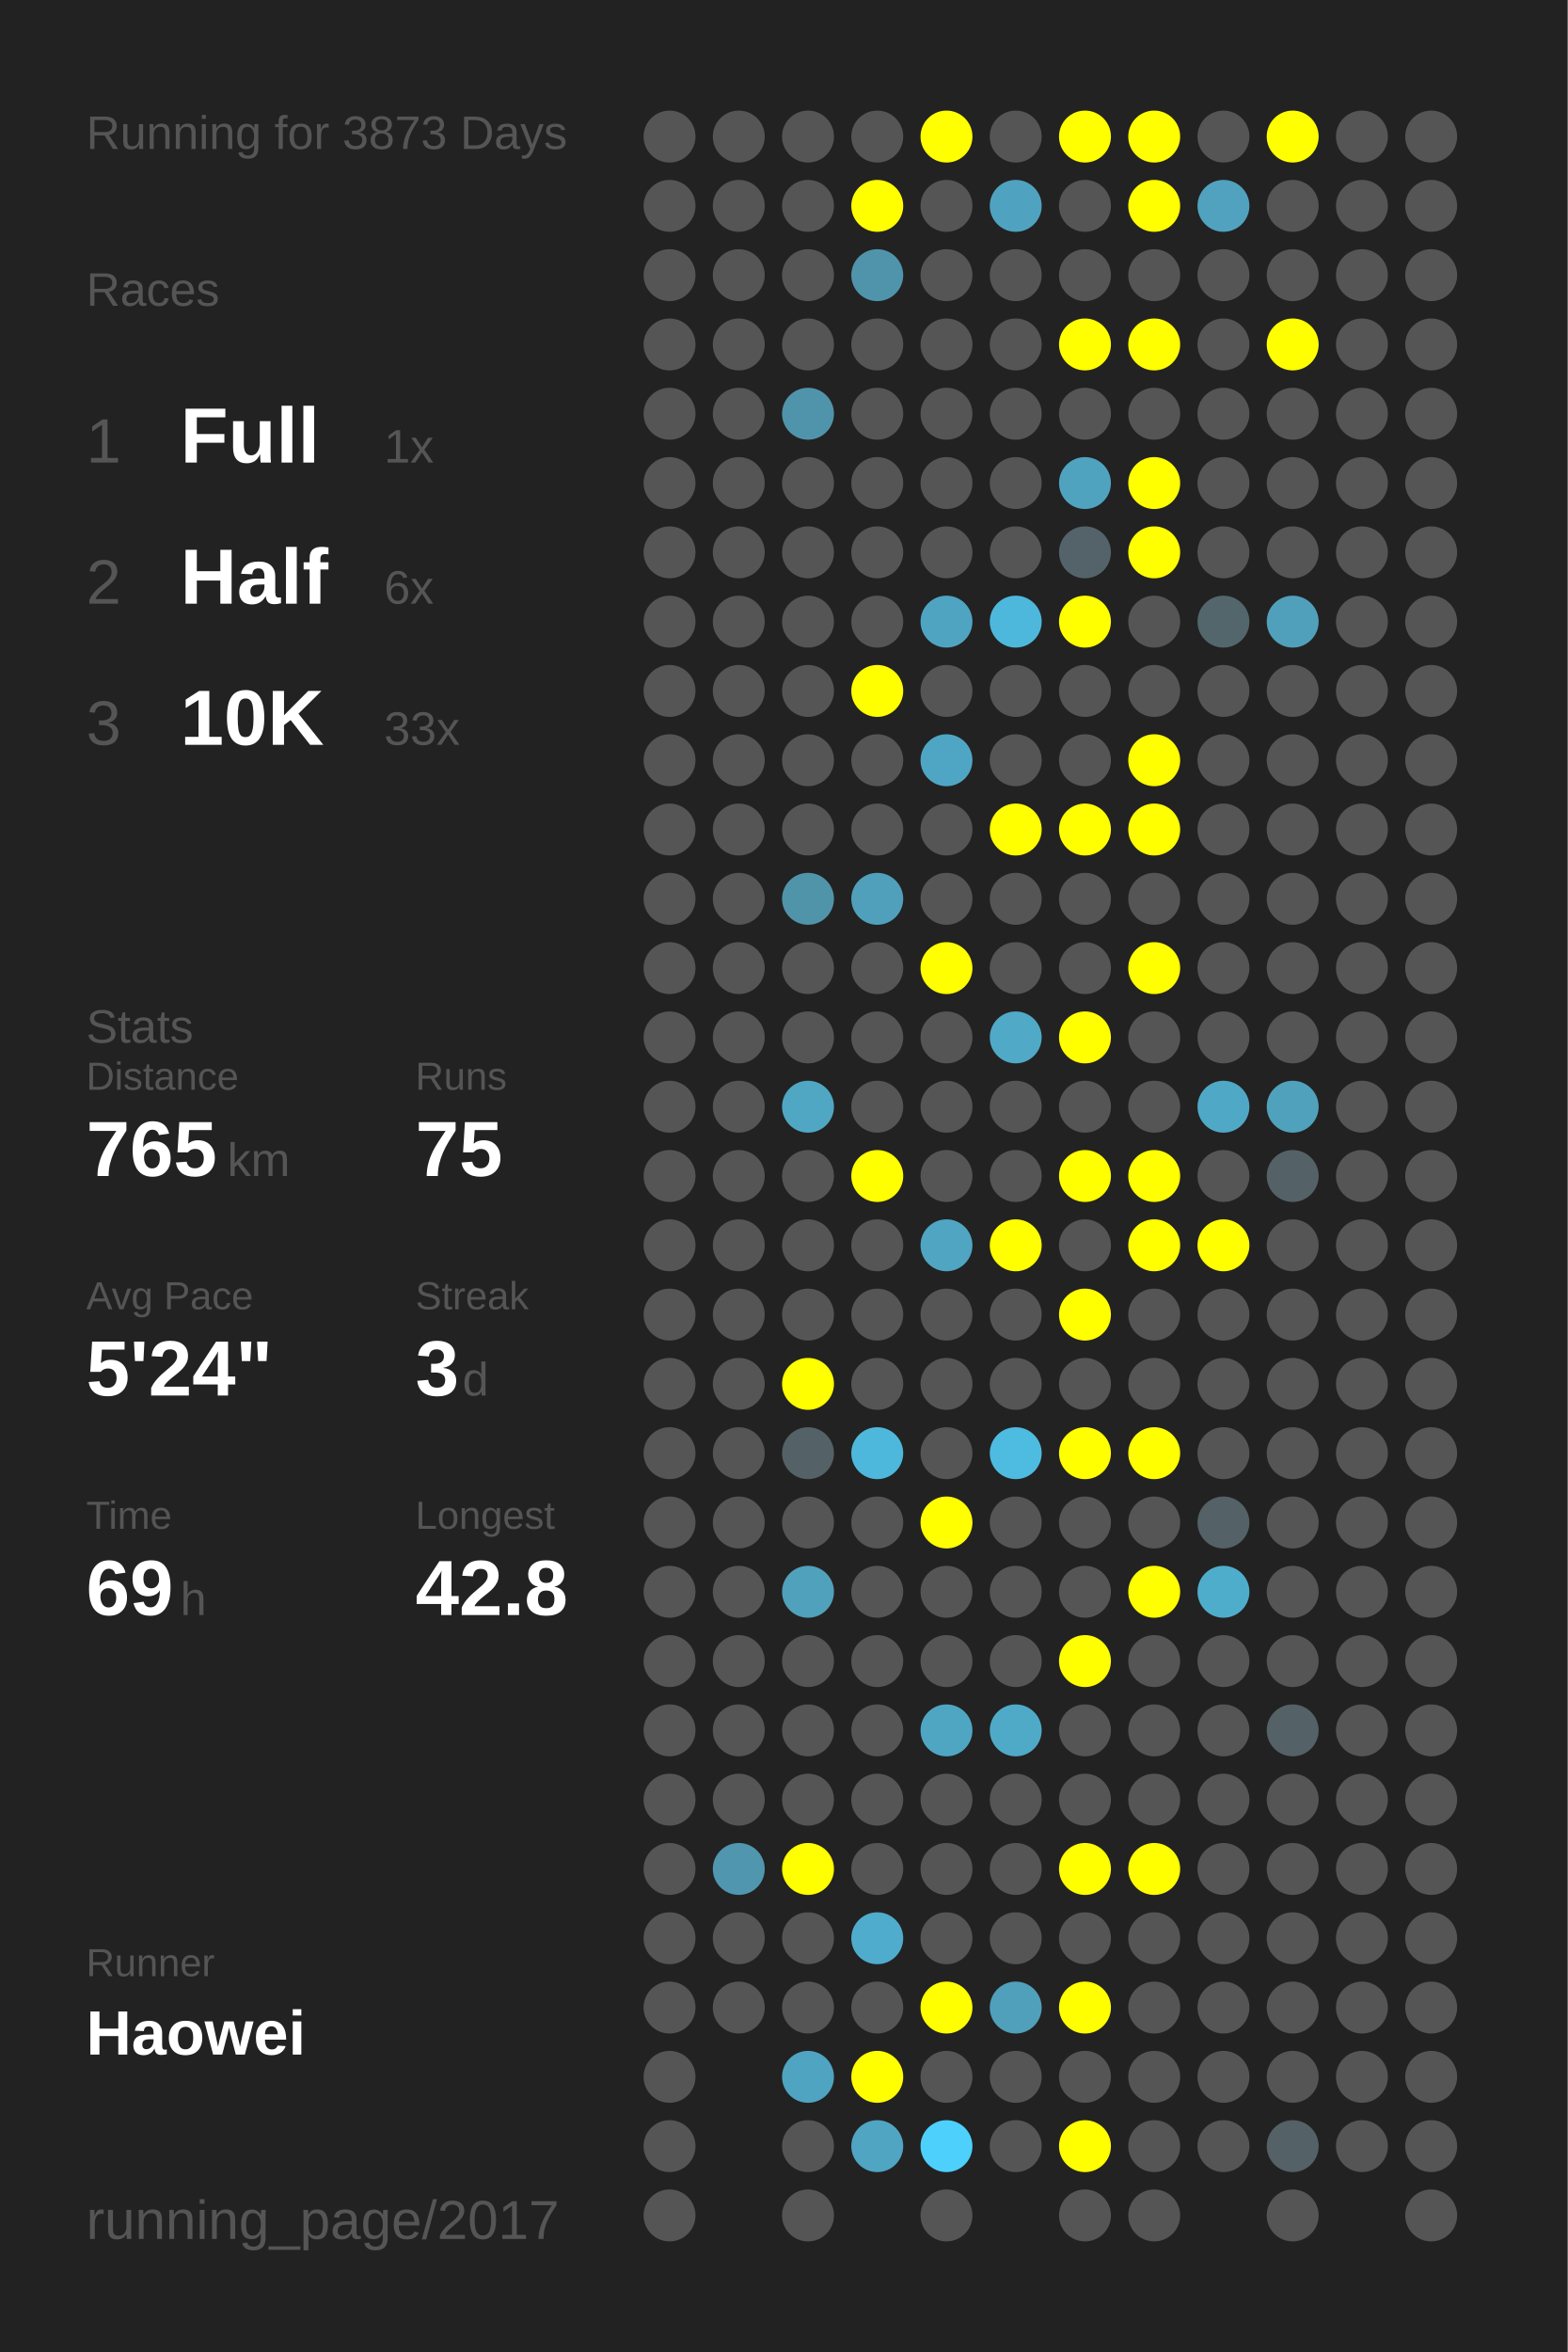
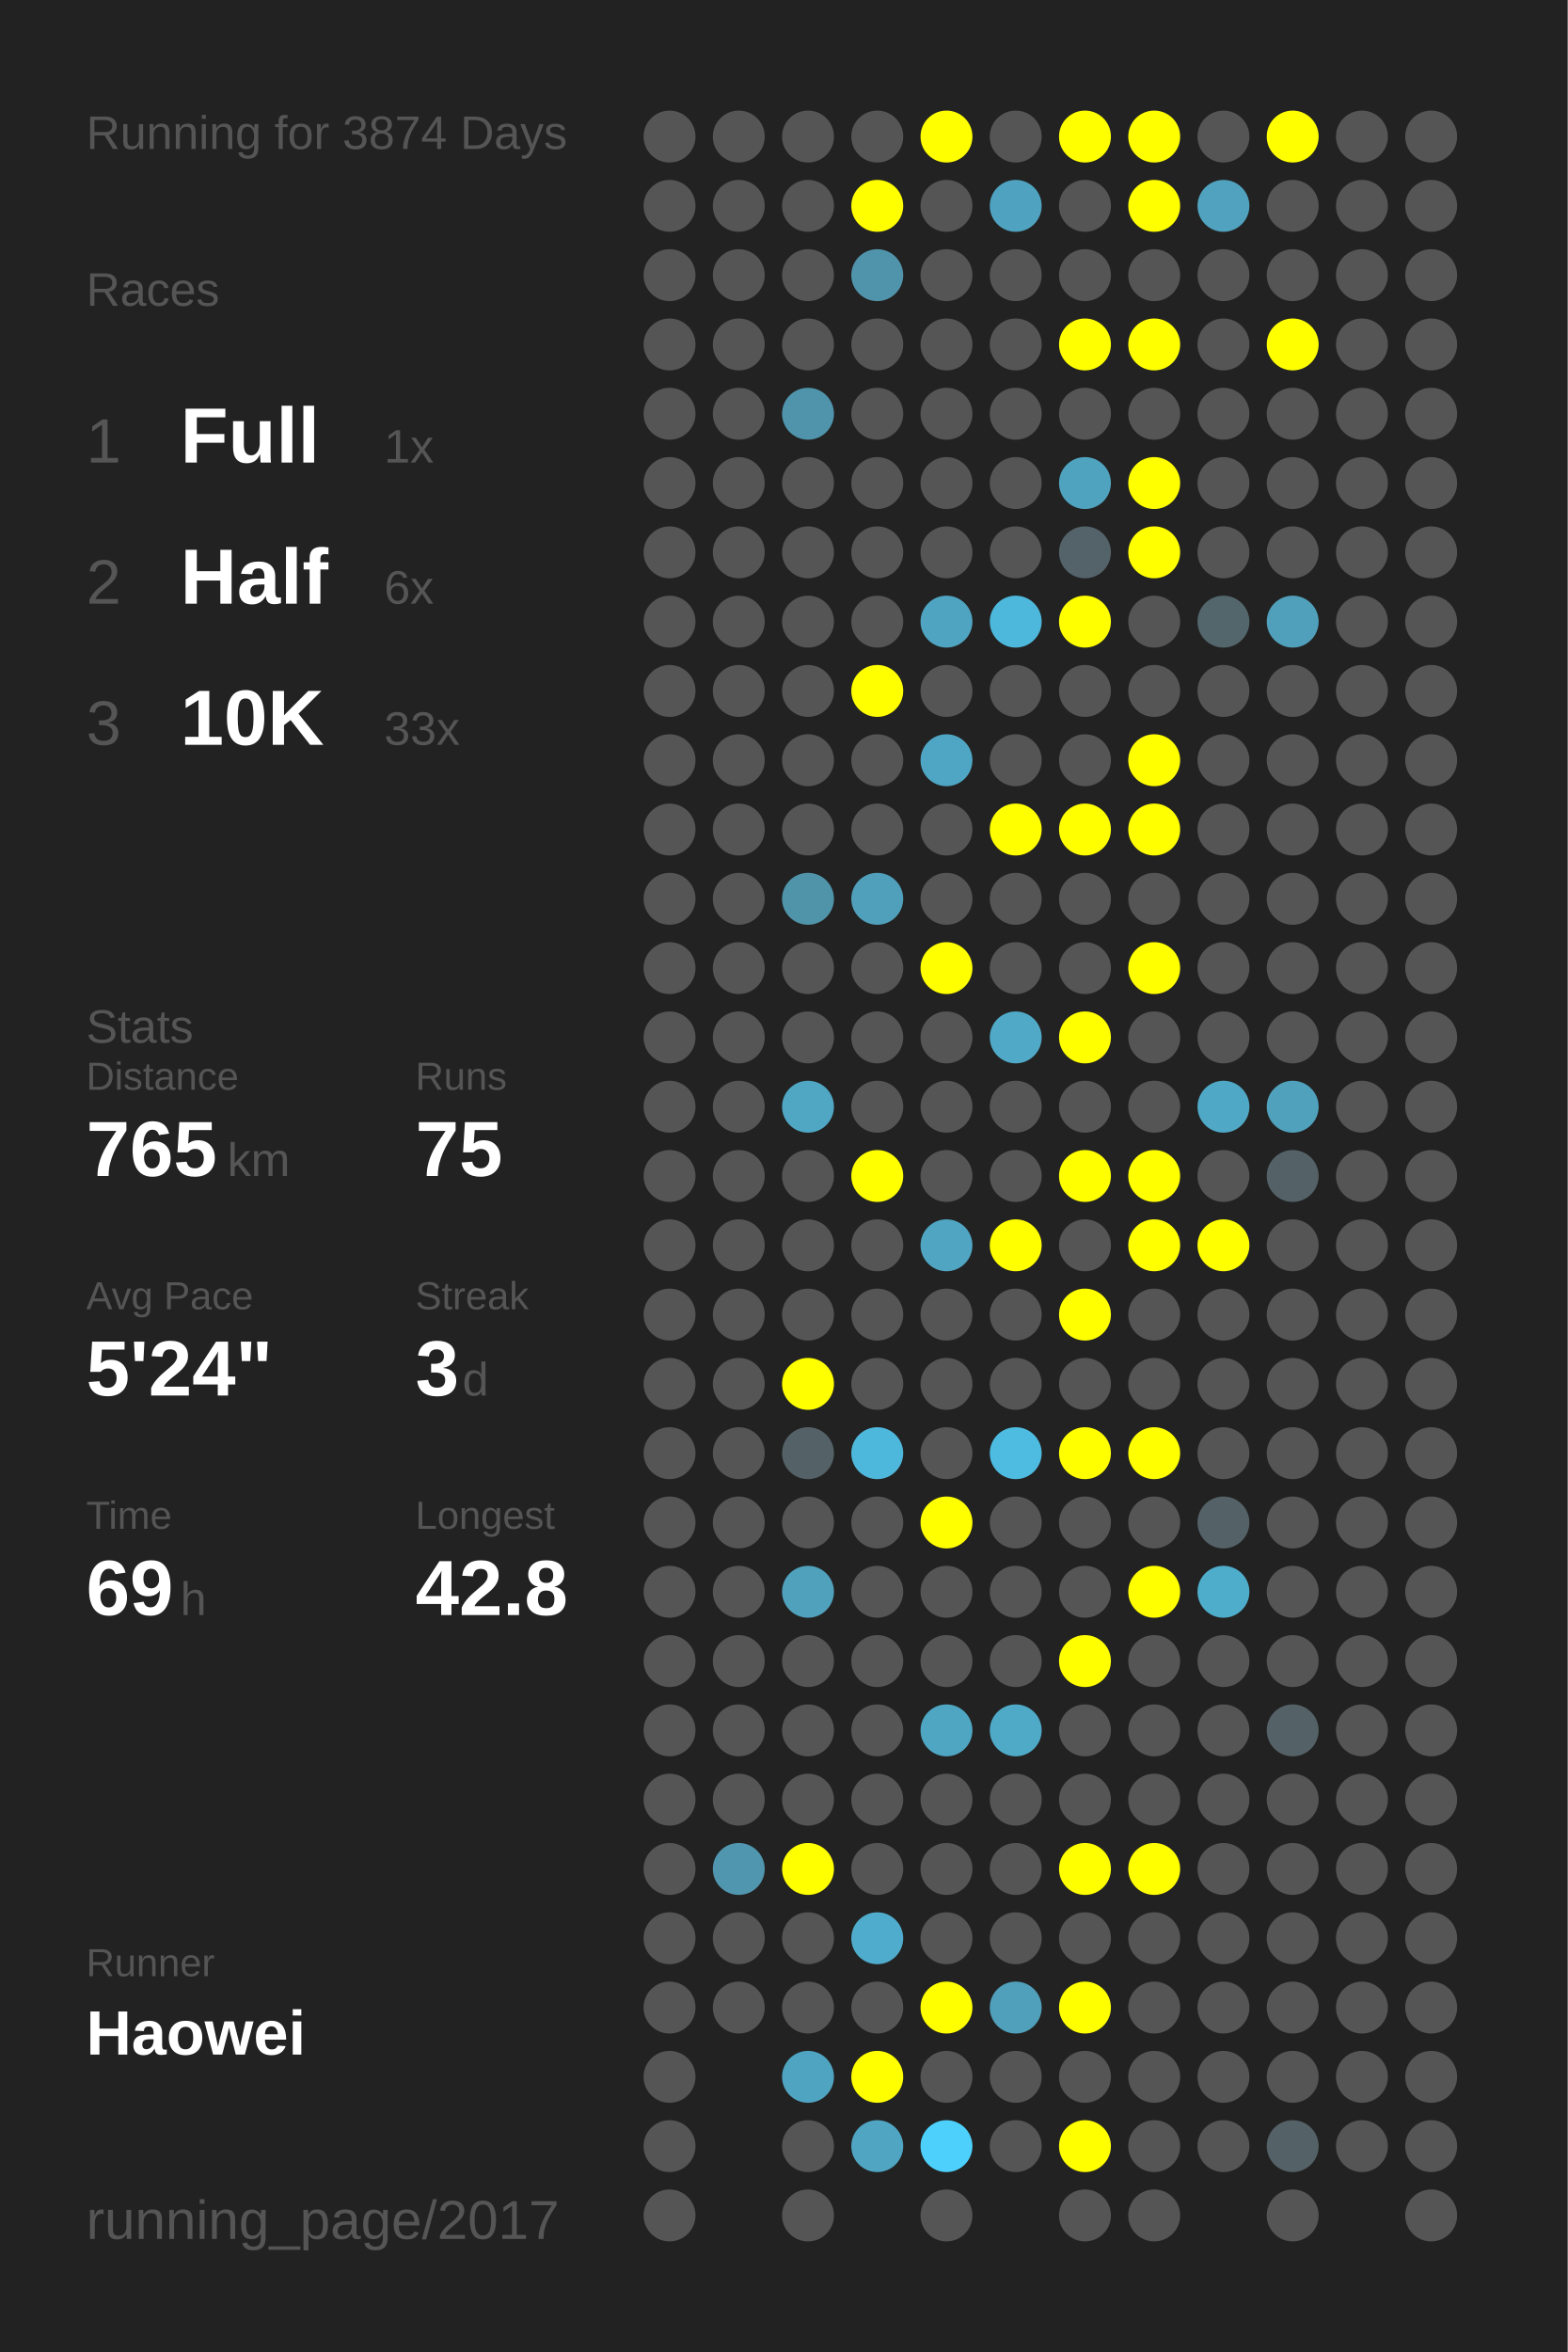
<svg xmlns="http://www.w3.org/2000/svg" baseProfile="full" height="300mm" version="1.1" viewBox="0,0,200,300" width="200mm">
  <defs />
  <rect fill="#222222" height="300" width="200" x="0" y="0" />
-   <text fill="#555555" style="font-size:6px; font-family:Arial;" x="11" y="19">Running for 3873 Days</text>
+   <text fill="#555555" style="font-size:6px; font-family:Arial;" x="11" y="19">Running for 3874 Days</text>
  <text fill="#555555" style="font-size:6px; font-family:Arial;" x="11" y="39">Races</text>
  <text fill="#555555" style="font-size:8px; font-family:Arial;" x="11" y="59">1</text>
  <text fill="#FFFFFF" style="font-size:10px; font-family:Arial; font-weight:bold;" x="23" y="59">Full</text>
  <text fill="#555555" style="font-size:6px; font-family:Arial;" x="49" y="59">1x</text>
  <text fill="#555555" style="font-size:8px; font-family:Arial;" x="11" y="77">2</text>
  <text fill="#FFFFFF" style="font-size:10px; font-family:Arial; font-weight:bold;" x="23" y="77">Half</text>
  <text fill="#555555" style="font-size:6px; font-family:Arial;" x="49" y="77">6x</text>
  <text fill="#555555" style="font-size:8px; font-family:Arial;" x="11" y="95">3</text>
  <text fill="#FFFFFF" style="font-size:10px; font-family:Arial; font-weight:bold;" x="23" y="95">10K</text>
  <text fill="#555555" style="font-size:6px; font-family:Arial;" x="49" y="95">33x</text>
  <text fill="#555555" style="font-size:6px; font-family:Arial;" x="11" y="133">Stats</text>
  <text fill="#555555" style="font-size:5px; font-family:Arial;" x="11" y="139">Distance</text>
  <text fill="#FFFFFF" style="font-size:10px; font-family:Arial; font-weight:bold;" x="11" y="150">765</text>
  <text fill="#555555" style="font-size:6px; font-family:Arial;" x="29" y="150">km</text>
  <text fill="#555555" style="font-size:5px; font-family:Arial;" x="53" y="139">Runs</text>
  <text fill="#FFFFFF" style="font-size:10px; font-family:Arial; font-weight:bold;" x="53" y="150">75</text>
  <text fill="#555555" style="font-size:5px; font-family:Arial;" x="11" y="167">Avg Pace</text>
  <text fill="#FFFFFF" style="font-size:10px; font-family:Arial; font-weight:bold;" x="11" y="178">5'24"</text>
  <text fill="#555555" style="font-size:5px; font-family:Arial;" x="53" y="167">Streak</text>
  <text fill="#FFFFFF" style="font-size:10px; font-family:Arial; font-weight:bold;" x="53" y="178">3</text>
  <text fill="#555555" style="font-size:6px; font-family:Arial;" x="59" y="178">d</text>
  <text fill="#555555" style="font-size:5px; font-family:Arial;" x="11" y="195">Time</text>
  <text fill="#FFFFFF" style="font-size:10px; font-family:Arial; font-weight:bold;" x="11" y="206">69</text>
  <text fill="#555555" style="font-size:6px; font-family:Arial;" x="23" y="206">h</text>
  <text fill="#555555" style="font-size:5px; font-family:Arial;" x="53" y="195">Longest</text>
  <text fill="#FFFFFF" style="font-size:10px; font-family:Arial; font-weight:bold;" x="53" y="206">42.8</text>
  <text fill="#555555" style="font-size:5px; font-family:Arial;" x="11" y="252.065">Runner</text>
  <text fill="#FFFFFF" style="font-size:8px; font-family:Arial; font-weight:bold;" x="11" y="262.065">Haowei</text>
  <text fill="#555555" style="font-size:7px; font-family:Arial;" x="11" y="285.581">running_page/2017</text>
  <circle cx="85.417" cy="17.419" fill="#555555" r="3.312" />
  <circle cx="85.417" cy="26.258" fill="#555555" r="3.312" />
  <circle cx="85.417" cy="35.097" fill="#555555" r="3.312" />
  <circle cx="85.417" cy="43.935" fill="#555555" r="3.312" />
  <circle cx="85.417" cy="52.774" fill="#555555" r="3.312" />
  <circle cx="85.417" cy="61.613" fill="#555555" r="3.312" />
  <circle cx="85.417" cy="70.452" fill="#555555" r="3.312" />
  <circle cx="85.417" cy="79.29" fill="#555555" r="3.312" />
  <circle cx="85.417" cy="88.129" fill="#555555" r="3.312" />
  <circle cx="85.417" cy="96.968" fill="#555555" r="3.312" />
  <circle cx="85.417" cy="105.806" fill="#555555" r="3.312" />
  <circle cx="85.417" cy="114.645" fill="#555555" r="3.312" />
  <circle cx="85.417" cy="123.484" fill="#555555" r="3.312" />
  <circle cx="85.417" cy="132.323" fill="#555555" r="3.312" />
  <circle cx="85.417" cy="141.161" fill="#555555" r="3.312" />
  <circle cx="85.417" cy="150" fill="#555555" r="3.312" />
  <circle cx="85.417" cy="158.839" fill="#555555" r="3.312" />
  <circle cx="85.417" cy="167.677" fill="#555555" r="3.312" />
  <circle cx="85.417" cy="176.516" fill="#555555" r="3.312" />
  <circle cx="85.417" cy="185.355" fill="#555555" r="3.312" />
  <circle cx="85.417" cy="194.194" fill="#555555" r="3.312" />
  <circle cx="85.417" cy="203.032" fill="#555555" r="3.312" />
  <circle cx="85.417" cy="211.871" fill="#555555" r="3.312" />
  <circle cx="85.417" cy="220.71" fill="#555555" r="3.312" />
  <circle cx="85.417" cy="229.548" fill="#555555" r="3.312" />
  <circle cx="85.417" cy="238.387" fill="#555555" r="3.312" />
  <circle cx="85.417" cy="247.226" fill="#555555" r="3.312" />
  <circle cx="85.417" cy="256.065" fill="#555555" r="3.312" />
  <circle cx="85.417" cy="264.903" fill="#555555" r="3.312" />
  <circle cx="85.417" cy="273.742" fill="#555555" r="3.312" />
  <circle cx="85.417" cy="282.581" fill="#555555" r="3.312" />
  <circle cx="94.25" cy="17.419" fill="#555555" r="3.312" />
  <circle cx="94.25" cy="26.258" fill="#555555" r="3.312" />
  <circle cx="94.25" cy="35.097" fill="#555555" r="3.312" />
  <circle cx="94.25" cy="43.935" fill="#555555" r="3.312" />
  <circle cx="94.25" cy="52.774" fill="#555555" r="3.312" />
  <circle cx="94.25" cy="61.613" fill="#555555" r="3.312" />
  <circle cx="94.25" cy="70.452" fill="#555555" r="3.312" />
  <circle cx="94.25" cy="79.29" fill="#555555" r="3.312" />
  <circle cx="94.25" cy="88.129" fill="#555555" r="3.312" />
  <circle cx="94.25" cy="96.968" fill="#555555" r="3.312" />
  <circle cx="94.25" cy="105.806" fill="#555555" r="3.312" />
  <circle cx="94.25" cy="114.645" fill="#555555" r="3.312" />
  <circle cx="94.25" cy="123.484" fill="#555555" r="3.312" />
  <circle cx="94.25" cy="132.323" fill="#555555" r="3.312" />
  <circle cx="94.25" cy="141.161" fill="#555555" r="3.312" />
  <circle cx="94.25" cy="150" fill="#555555" r="3.312" />
  <circle cx="94.25" cy="158.839" fill="#555555" r="3.312" />
  <circle cx="94.25" cy="167.677" fill="#555555" r="3.312" />
  <circle cx="94.25" cy="176.516" fill="#555555" r="3.312" />
  <circle cx="94.25" cy="185.355" fill="#555555" r="3.312" />
  <circle cx="94.25" cy="194.194" fill="#555555" r="3.312" />
  <circle cx="94.25" cy="203.032" fill="#555555" r="3.312" />
  <circle cx="94.25" cy="211.871" fill="#555555" r="3.312" />
  <circle cx="94.25" cy="220.71" fill="#555555" r="3.312" />
  <circle cx="94.25" cy="229.548" fill="#555555" r="3.312" />
  <circle cx="94.25" cy="238.387" fill="#5096ae" r="3.312" />
  <circle cx="94.25" cy="247.226" fill="#555555" r="3.312" />
  <circle cx="94.25" cy="256.065" fill="#555555" r="3.312" />
  <circle cx="103.083" cy="17.419" fill="#555555" r="3.312" />
  <circle cx="103.083" cy="26.258" fill="#555555" r="3.312" />
  <circle cx="103.083" cy="35.097" fill="#555555" r="3.312" />
  <circle cx="103.083" cy="43.935" fill="#555555" r="3.312" />
  <circle cx="103.083" cy="52.774" fill="#5094ab" r="3.312" />
  <circle cx="103.083" cy="61.613" fill="#555555" r="3.312" />
  <circle cx="103.083" cy="70.452" fill="#555555" r="3.312" />
  <circle cx="103.083" cy="79.29" fill="#555555" r="3.312" />
  <circle cx="103.083" cy="88.129" fill="#555555" r="3.312" />
  <circle cx="103.083" cy="96.968" fill="#555555" r="3.312" />
  <circle cx="103.083" cy="105.806" fill="#555555" r="3.312" />
  <circle cx="103.083" cy="114.645" fill="#5094aa" r="3.312" />
  <circle cx="103.083" cy="123.484" fill="#555555" r="3.312" />
  <circle cx="103.083" cy="132.323" fill="#555555" r="3.312" />
  <circle cx="103.083" cy="141.161" fill="#4fa7c4" r="3.312" />
  <circle cx="103.083" cy="150" fill="#555555" r="3.312" />
  <circle cx="103.083" cy="158.839" fill="#555555" r="3.312" />
  <circle cx="103.083" cy="167.677" fill="#555555" r="3.312" />
  <circle cx="103.083" cy="176.516" fill="#FFFF00" r="3.312" />
  <circle cx="103.083" cy="185.355" fill="#546166" r="3.312" />
  <circle cx="103.083" cy="194.194" fill="#555555" r="3.312" />
  <circle cx="103.083" cy="203.032" fill="#50a1bc" r="3.312" />
  <circle cx="103.083" cy="211.871" fill="#555555" r="3.312" />
  <circle cx="103.083" cy="220.71" fill="#555555" r="3.312" />
  <circle cx="103.083" cy="229.548" fill="#555555" r="3.312" />
  <circle cx="103.083" cy="238.387" fill="#FFFF00" r="3.312" />
  <circle cx="103.083" cy="247.226" fill="#555555" r="3.312" />
  <circle cx="103.083" cy="256.065" fill="#555555" r="3.312" />
  <circle cx="103.083" cy="264.903" fill="#4fa4c1" r="3.312" />
  <circle cx="103.083" cy="273.742" fill="#555555" r="3.312" />
  <circle cx="103.083" cy="282.581" fill="#555555" r="3.312" />
  <circle cx="111.917" cy="17.419" fill="#555555" r="3.312" />
  <circle cx="111.917" cy="26.258" fill="#FFFF00" r="3.312" />
  <circle cx="111.917" cy="35.097" fill="#5094ab" r="3.312" />
  <circle cx="111.917" cy="43.935" fill="#555555" r="3.312" />
  <circle cx="111.917" cy="52.774" fill="#555555" r="3.312" />
  <circle cx="111.917" cy="61.613" fill="#555555" r="3.312" />
  <circle cx="111.917" cy="70.452" fill="#555555" r="3.312" />
  <circle cx="111.917" cy="79.29" fill="#555555" r="3.312" />
  <circle cx="111.917" cy="88.129" fill="#FFFF00" r="3.312" />
  <circle cx="111.917" cy="96.968" fill="#555555" r="3.312" />
  <circle cx="111.917" cy="105.806" fill="#555555" r="3.312" />
  <circle cx="111.917" cy="114.645" fill="#50a0bb" r="3.312" />
  <circle cx="111.917" cy="123.484" fill="#555555" r="3.312" />
  <circle cx="111.917" cy="132.323" fill="#555555" r="3.312" />
  <circle cx="111.917" cy="141.161" fill="#555555" r="3.312" />
  <circle cx="111.917" cy="150" fill="#FFFF00" r="3.312" />
  <circle cx="111.917" cy="158.839" fill="#555555" r="3.312" />
  <circle cx="111.917" cy="167.677" fill="#555555" r="3.312" />
  <circle cx="111.917" cy="176.516" fill="#555555" r="3.312" />
  <circle cx="111.917" cy="185.355" fill="#4eb8dc" r="3.312" />
  <circle cx="111.917" cy="194.194" fill="#555555" r="3.312" />
  <circle cx="111.917" cy="203.032" fill="#555555" r="3.312" />
  <circle cx="111.917" cy="211.871" fill="#555555" r="3.312" />
  <circle cx="111.917" cy="220.71" fill="#555555" r="3.312" />
  <circle cx="111.917" cy="229.548" fill="#555555" r="3.312" />
  <circle cx="111.917" cy="238.387" fill="#555555" r="3.312" />
  <circle cx="111.917" cy="247.226" fill="#4faccc" r="3.312" />
  <circle cx="111.917" cy="256.065" fill="#555555" r="3.312" />
  <circle cx="111.917" cy="264.903" fill="#FFFF00" r="3.312" />
  <circle cx="111.917" cy="273.742" fill="#4fa5c2" r="3.312" />
  <circle cx="120.75" cy="17.419" fill="#FFFF00" r="3.312" />
  <circle cx="120.75" cy="26.258" fill="#555555" r="3.312" />
  <circle cx="120.75" cy="35.097" fill="#555555" r="3.312" />
  <circle cx="120.75" cy="43.935" fill="#555555" r="3.312" />
  <circle cx="120.75" cy="52.774" fill="#555555" r="3.312" />
  <circle cx="120.75" cy="61.613" fill="#555555" r="3.312" />
  <circle cx="120.75" cy="70.452" fill="#555555" r="3.312" />
  <circle cx="120.75" cy="79.29" fill="#4fa4c1" r="3.312" />
  <circle cx="120.75" cy="88.129" fill="#555555" r="3.312" />
  <circle cx="120.75" cy="96.968" fill="#4fa6c4" r="3.312" />
  <circle cx="120.75" cy="105.806" fill="#555555" r="3.312" />
  <circle cx="120.75" cy="114.645" fill="#555555" r="3.312" />
  <circle cx="120.75" cy="123.484" fill="#FFFF00" r="3.312" />
  <circle cx="120.75" cy="132.323" fill="#555555" r="3.312" />
  <circle cx="120.75" cy="141.161" fill="#555555" r="3.312" />
  <circle cx="120.75" cy="150" fill="#555555" r="3.312" />
  <circle cx="120.75" cy="158.839" fill="#4fa5c2" r="3.312" />
  <circle cx="120.75" cy="167.677" fill="#555555" r="3.312" />
  <circle cx="120.75" cy="176.516" fill="#555555" r="3.312" />
  <circle cx="120.75" cy="185.355" fill="#555555" r="3.312" />
  <circle cx="120.75" cy="194.194" fill="#FFFF00" r="3.312" />
  <circle cx="120.75" cy="203.032" fill="#555555" r="3.312" />
  <circle cx="120.75" cy="211.871" fill="#555555" r="3.312" />
  <circle cx="120.75" cy="220.71" fill="#4fa6c3" r="3.312" />
  <circle cx="120.75" cy="229.548" fill="#555555" r="3.312" />
  <circle cx="120.75" cy="238.387" fill="#555555" r="3.312" />
  <circle cx="120.75" cy="247.226" fill="#555555" r="3.312" />
  <circle cx="120.75" cy="256.065" fill="#FFFF00" r="3.312" />
  <circle cx="120.75" cy="264.903" fill="#555555" r="3.312" />
  <circle cx="120.75" cy="273.742" fill="#4dd0fc" r="3.312" />
  <circle cx="120.75" cy="282.581" fill="#555555" r="3.312" />
  <circle cx="129.583" cy="17.419" fill="#555555" r="3.312" />
  <circle cx="129.583" cy="26.258" fill="#4fa3c0" r="3.312" />
  <circle cx="129.583" cy="35.097" fill="#555555" r="3.312" />
  <circle cx="129.583" cy="43.935" fill="#555555" r="3.312" />
  <circle cx="129.583" cy="52.774" fill="#555555" r="3.312" />
  <circle cx="129.583" cy="61.613" fill="#555555" r="3.312" />
  <circle cx="129.583" cy="70.452" fill="#555555" r="3.312" />
  <circle cx="129.583" cy="79.29" fill="#4eb8dc" r="3.312" />
  <circle cx="129.583" cy="88.129" fill="#555555" r="3.312" />
  <circle cx="129.583" cy="96.968" fill="#555555" r="3.312" />
  <circle cx="129.583" cy="105.806" fill="#FFFF00" r="3.312" />
  <circle cx="129.583" cy="114.645" fill="#555555" r="3.312" />
  <circle cx="129.583" cy="123.484" fill="#555555" r="3.312" />
  <circle cx="129.583" cy="132.323" fill="#4fa9c7" r="3.312" />
  <circle cx="129.583" cy="141.161" fill="#555555" r="3.312" />
  <circle cx="129.583" cy="150" fill="#555555" r="3.312" />
  <circle cx="129.583" cy="158.839" fill="#FFFF00" r="3.312" />
  <circle cx="129.583" cy="167.677" fill="#555555" r="3.312" />
  <circle cx="129.583" cy="176.516" fill="#555555" r="3.312" />
  <circle cx="129.583" cy="185.355" fill="#4ebbe0" r="3.312" />
  <circle cx="129.583" cy="194.194" fill="#555555" r="3.312" />
  <circle cx="129.583" cy="203.032" fill="#555555" r="3.312" />
  <circle cx="129.583" cy="211.871" fill="#555555" r="3.312" />
  <circle cx="129.583" cy="220.71" fill="#4faac8" r="3.312" />
  <circle cx="129.583" cy="229.548" fill="#555555" r="3.312" />
  <circle cx="129.583" cy="238.387" fill="#555555" r="3.312" />
  <circle cx="129.583" cy="247.226" fill="#555555" r="3.312" />
  <circle cx="129.583" cy="256.065" fill="#50a0bb" r="3.312" />
  <circle cx="129.583" cy="264.903" fill="#555555" r="3.312" />
  <circle cx="129.583" cy="273.742" fill="#555555" r="3.312" />
  <circle cx="138.417" cy="17.419" fill="#FFFF00" r="3.312" />
  <circle cx="138.417" cy="26.258" fill="#555555" r="3.312" />
  <circle cx="138.417" cy="35.097" fill="#555555" r="3.312" />
  <circle cx="138.417" cy="43.935" fill="#FFFF00" r="3.312" />
  <circle cx="138.417" cy="52.774" fill="#555555" r="3.312" />
  <circle cx="138.417" cy="61.613" fill="#4fa3bf" r="3.312" />
  <circle cx="138.417" cy="70.452" fill="#546369" r="3.312" />
  <circle cx="138.417" cy="79.29" fill="#FFFF00" r="3.312" />
  <circle cx="138.417" cy="88.129" fill="#555555" r="3.312" />
  <circle cx="138.417" cy="96.968" fill="#555555" r="3.312" />
  <circle cx="138.417" cy="105.806" fill="#FFFF00" r="3.312" />
  <circle cx="138.417" cy="114.645" fill="#555555" r="3.312" />
  <circle cx="138.417" cy="123.484" fill="#555555" r="3.312" />
  <circle cx="138.417" cy="132.323" fill="#FFFF00" r="3.312" />
  <circle cx="138.417" cy="141.161" fill="#555555" r="3.312" />
  <circle cx="138.417" cy="150" fill="#FFFF00" r="3.312" />
  <circle cx="138.417" cy="158.839" fill="#555555" r="3.312" />
  <circle cx="138.417" cy="167.677" fill="#FFFF00" r="3.312" />
  <circle cx="138.417" cy="176.516" fill="#555555" r="3.312" />
  <circle cx="138.417" cy="185.355" fill="#FFFF00" r="3.312" />
  <circle cx="138.417" cy="194.194" fill="#555555" r="3.312" />
  <circle cx="138.417" cy="203.032" fill="#555555" r="3.312" />
  <circle cx="138.417" cy="211.871" fill="#FFFF00" r="3.312" />
  <circle cx="138.417" cy="220.71" fill="#555555" r="3.312" />
  <circle cx="138.417" cy="229.548" fill="#555555" r="3.312" />
  <circle cx="138.417" cy="238.387" fill="#FFFF00" r="3.312" />
  <circle cx="138.417" cy="247.226" fill="#555555" r="3.312" />
  <circle cx="138.417" cy="256.065" fill="#FFFF00" r="3.312" />
  <circle cx="138.417" cy="264.903" fill="#555555" r="3.312" />
  <circle cx="138.417" cy="273.742" fill="#FFFF00" r="3.312" />
  <circle cx="138.417" cy="282.581" fill="#555555" r="3.312" />
  <circle cx="147.25" cy="17.419" fill="#FFFF00" r="3.312" />
  <circle cx="147.25" cy="26.258" fill="#FFFF00" r="3.312" />
  <circle cx="147.25" cy="35.097" fill="#555555" r="3.312" />
  <circle cx="147.25" cy="43.935" fill="#FFFF00" r="3.312" />
  <circle cx="147.25" cy="52.774" fill="#555555" r="3.312" />
  <circle cx="147.25" cy="61.613" fill="#FFFF00" r="3.312" />
  <circle cx="147.25" cy="70.452" fill="#FFFF00" r="3.312" />
  <circle cx="147.25" cy="79.29" fill="#555555" r="3.312" />
  <circle cx="147.25" cy="88.129" fill="#555555" r="3.312" />
  <circle cx="147.25" cy="96.968" fill="#FFFF00" r="3.312" />
  <circle cx="147.25" cy="105.806" fill="#FFFF00" r="3.312" />
  <circle cx="147.25" cy="114.645" fill="#555555" r="3.312" />
  <circle cx="147.25" cy="123.484" fill="#FFFF00" r="3.312" />
  <circle cx="147.25" cy="132.323" fill="#555555" r="3.312" />
  <circle cx="147.25" cy="141.161" fill="#555555" r="3.312" />
  <circle cx="147.25" cy="150" fill="#FFFF00" r="3.312" />
  <circle cx="147.25" cy="158.839" fill="#FFFF00" r="3.312" />
  <circle cx="147.25" cy="167.677" fill="#555555" r="3.312" />
  <circle cx="147.25" cy="176.516" fill="#555555" r="3.312" />
  <circle cx="147.25" cy="185.355" fill="#FFFF00" r="3.312" />
  <circle cx="147.25" cy="194.194" fill="#555555" r="3.312" />
  <circle cx="147.25" cy="203.032" fill="#FFFF00" r="3.312" />
  <circle cx="147.25" cy="211.871" fill="#555555" r="3.312" />
  <circle cx="147.25" cy="220.71" fill="#555555" r="3.312" />
  <circle cx="147.25" cy="229.548" fill="#555555" r="3.312" />
  <circle cx="147.25" cy="238.387" fill="#FFFF00" r="3.312" />
  <circle cx="147.25" cy="247.226" fill="#555555" r="3.312" />
  <circle cx="147.25" cy="256.065" fill="#555555" r="3.312" />
  <circle cx="147.25" cy="264.903" fill="#555555" r="3.312" />
  <circle cx="147.25" cy="273.742" fill="#555555" r="3.312" />
  <circle cx="147.25" cy="282.581" fill="#555555" r="3.312" />
  <circle cx="156.083" cy="17.419" fill="#555555" r="3.312" />
  <circle cx="156.083" cy="26.258" fill="#50a2be" r="3.312" />
  <circle cx="156.083" cy="35.097" fill="#555555" r="3.312" />
  <circle cx="156.083" cy="43.935" fill="#555555" r="3.312" />
  <circle cx="156.083" cy="52.774" fill="#555555" r="3.312" />
  <circle cx="156.083" cy="61.613" fill="#555555" r="3.312" />
  <circle cx="156.083" cy="70.452" fill="#555555" r="3.312" />
  <circle cx="156.083" cy="79.29" fill="#53666c" r="3.312" />
  <circle cx="156.083" cy="88.129" fill="#555555" r="3.312" />
  <circle cx="156.083" cy="96.968" fill="#555555" r="3.312" />
  <circle cx="156.083" cy="105.806" fill="#555555" r="3.312" />
  <circle cx="156.083" cy="114.645" fill="#555555" r="3.312" />
  <circle cx="156.083" cy="123.484" fill="#555555" r="3.312" />
  <circle cx="156.083" cy="132.323" fill="#555555" r="3.312" />
  <circle cx="156.083" cy="141.161" fill="#4fa8c5" r="3.312" />
  <circle cx="156.083" cy="150" fill="#555555" r="3.312" />
  <circle cx="156.083" cy="158.839" fill="#FFFF00" r="3.312" />
  <circle cx="156.083" cy="167.677" fill="#555555" r="3.312" />
  <circle cx="156.083" cy="176.516" fill="#555555" r="3.312" />
  <circle cx="156.083" cy="185.355" fill="#555555" r="3.312" />
  <circle cx="156.083" cy="194.194" fill="#546166" r="3.312" />
  <circle cx="156.083" cy="203.032" fill="#4fadcc" r="3.312" />
  <circle cx="156.083" cy="211.871" fill="#555555" r="3.312" />
  <circle cx="156.083" cy="220.71" fill="#555555" r="3.312" />
  <circle cx="156.083" cy="229.548" fill="#555555" r="3.312" />
  <circle cx="156.083" cy="238.387" fill="#555555" r="3.312" />
  <circle cx="156.083" cy="247.226" fill="#555555" r="3.312" />
  <circle cx="156.083" cy="256.065" fill="#555555" r="3.312" />
  <circle cx="156.083" cy="264.903" fill="#555555" r="3.312" />
  <circle cx="156.083" cy="273.742" fill="#555555" r="3.312" />
  <circle cx="164.917" cy="17.419" fill="#FFFF00" r="3.312" />
  <circle cx="164.917" cy="26.258" fill="#555555" r="3.312" />
  <circle cx="164.917" cy="35.097" fill="#555555" r="3.312" />
  <circle cx="164.917" cy="43.935" fill="#FFFF00" r="3.312" />
  <circle cx="164.917" cy="52.774" fill="#555555" r="3.312" />
  <circle cx="164.917" cy="61.613" fill="#555555" r="3.312" />
  <circle cx="164.917" cy="70.452" fill="#555555" r="3.312" />
  <circle cx="164.917" cy="79.29" fill="#50a0bb" r="3.312" />
  <circle cx="164.917" cy="88.129" fill="#555555" r="3.312" />
  <circle cx="164.917" cy="96.968" fill="#555555" r="3.312" />
  <circle cx="164.917" cy="105.806" fill="#555555" r="3.312" />
  <circle cx="164.917" cy="114.645" fill="#555555" r="3.312" />
  <circle cx="164.917" cy="123.484" fill="#555555" r="3.312" />
  <circle cx="164.917" cy="132.323" fill="#555555" r="3.312" />
  <circle cx="164.917" cy="141.161" fill="#50a1bc" r="3.312" />
  <circle cx="164.917" cy="150" fill="#546166" r="3.312" />
  <circle cx="164.917" cy="158.839" fill="#555555" r="3.312" />
  <circle cx="164.917" cy="167.677" fill="#555555" r="3.312" />
  <circle cx="164.917" cy="176.516" fill="#555555" r="3.312" />
  <circle cx="164.917" cy="185.355" fill="#555555" r="3.312" />
  <circle cx="164.917" cy="194.194" fill="#555555" r="3.312" />
  <circle cx="164.917" cy="203.032" fill="#555555" r="3.312" />
  <circle cx="164.917" cy="211.871" fill="#555555" r="3.312" />
  <circle cx="164.917" cy="220.71" fill="#546166" r="3.312" />
  <circle cx="164.917" cy="229.548" fill="#555555" r="3.312" />
  <circle cx="164.917" cy="238.387" fill="#555555" r="3.312" />
  <circle cx="164.917" cy="247.226" fill="#555555" r="3.312" />
  <circle cx="164.917" cy="256.065" fill="#555555" r="3.312" />
  <circle cx="164.917" cy="264.903" fill="#555555" r="3.312" />
  <circle cx="164.917" cy="273.742" fill="#546166" r="3.312" />
  <circle cx="164.917" cy="282.581" fill="#555555" r="3.312" />
  <circle cx="173.75" cy="17.419" fill="#555555" r="3.312" />
  <circle cx="173.75" cy="26.258" fill="#555555" r="3.312" />
  <circle cx="173.75" cy="35.097" fill="#555555" r="3.312" />
  <circle cx="173.75" cy="43.935" fill="#555555" r="3.312" />
  <circle cx="173.75" cy="52.774" fill="#555555" r="3.312" />
  <circle cx="173.75" cy="61.613" fill="#555555" r="3.312" />
  <circle cx="173.75" cy="70.452" fill="#555555" r="3.312" />
  <circle cx="173.75" cy="79.29" fill="#555555" r="3.312" />
  <circle cx="173.75" cy="88.129" fill="#555555" r="3.312" />
  <circle cx="173.75" cy="96.968" fill="#555555" r="3.312" />
  <circle cx="173.75" cy="105.806" fill="#555555" r="3.312" />
  <circle cx="173.75" cy="114.645" fill="#555555" r="3.312" />
  <circle cx="173.75" cy="123.484" fill="#555555" r="3.312" />
  <circle cx="173.75" cy="132.323" fill="#555555" r="3.312" />
  <circle cx="173.75" cy="141.161" fill="#555555" r="3.312" />
  <circle cx="173.75" cy="150" fill="#555555" r="3.312" />
  <circle cx="173.75" cy="158.839" fill="#555555" r="3.312" />
  <circle cx="173.75" cy="167.677" fill="#555555" r="3.312" />
  <circle cx="173.75" cy="176.516" fill="#555555" r="3.312" />
  <circle cx="173.75" cy="185.355" fill="#555555" r="3.312" />
  <circle cx="173.75" cy="194.194" fill="#555555" r="3.312" />
  <circle cx="173.75" cy="203.032" fill="#555555" r="3.312" />
  <circle cx="173.75" cy="211.871" fill="#555555" r="3.312" />
  <circle cx="173.75" cy="220.71" fill="#555555" r="3.312" />
  <circle cx="173.75" cy="229.548" fill="#555555" r="3.312" />
  <circle cx="173.75" cy="238.387" fill="#555555" r="3.312" />
  <circle cx="173.75" cy="247.226" fill="#555555" r="3.312" />
  <circle cx="173.75" cy="256.065" fill="#555555" r="3.312" />
  <circle cx="173.75" cy="264.903" fill="#555555" r="3.312" />
  <circle cx="173.75" cy="273.742" fill="#555555" r="3.312" />
  <circle cx="182.583" cy="17.419" fill="#555555" r="3.312" />
  <circle cx="182.583" cy="26.258" fill="#555555" r="3.312" />
  <circle cx="182.583" cy="35.097" fill="#555555" r="3.312" />
  <circle cx="182.583" cy="43.935" fill="#555555" r="3.312" />
  <circle cx="182.583" cy="52.774" fill="#555555" r="3.312" />
  <circle cx="182.583" cy="61.613" fill="#555555" r="3.312" />
  <circle cx="182.583" cy="70.452" fill="#555555" r="3.312" />
  <circle cx="182.583" cy="79.29" fill="#555555" r="3.312" />
  <circle cx="182.583" cy="88.129" fill="#555555" r="3.312" />
  <circle cx="182.583" cy="96.968" fill="#555555" r="3.312" />
  <circle cx="182.583" cy="105.806" fill="#555555" r="3.312" />
  <circle cx="182.583" cy="114.645" fill="#555555" r="3.312" />
  <circle cx="182.583" cy="123.484" fill="#555555" r="3.312" />
  <circle cx="182.583" cy="132.323" fill="#555555" r="3.312" />
  <circle cx="182.583" cy="141.161" fill="#555555" r="3.312" />
  <circle cx="182.583" cy="150" fill="#555555" r="3.312" />
  <circle cx="182.583" cy="158.839" fill="#555555" r="3.312" />
  <circle cx="182.583" cy="167.677" fill="#555555" r="3.312" />
  <circle cx="182.583" cy="176.516" fill="#555555" r="3.312" />
  <circle cx="182.583" cy="185.355" fill="#555555" r="3.312" />
  <circle cx="182.583" cy="194.194" fill="#555555" r="3.312" />
  <circle cx="182.583" cy="203.032" fill="#555555" r="3.312" />
  <circle cx="182.583" cy="211.871" fill="#555555" r="3.312" />
  <circle cx="182.583" cy="220.71" fill="#555555" r="3.312" />
  <circle cx="182.583" cy="229.548" fill="#555555" r="3.312" />
  <circle cx="182.583" cy="238.387" fill="#555555" r="3.312" />
  <circle cx="182.583" cy="247.226" fill="#555555" r="3.312" />
  <circle cx="182.583" cy="256.065" fill="#555555" r="3.312" />
  <circle cx="182.583" cy="264.903" fill="#555555" r="3.312" />
  <circle cx="182.583" cy="273.742" fill="#555555" r="3.312" />
  <circle cx="182.583" cy="282.581" fill="#555555" r="3.312" />
</svg>
